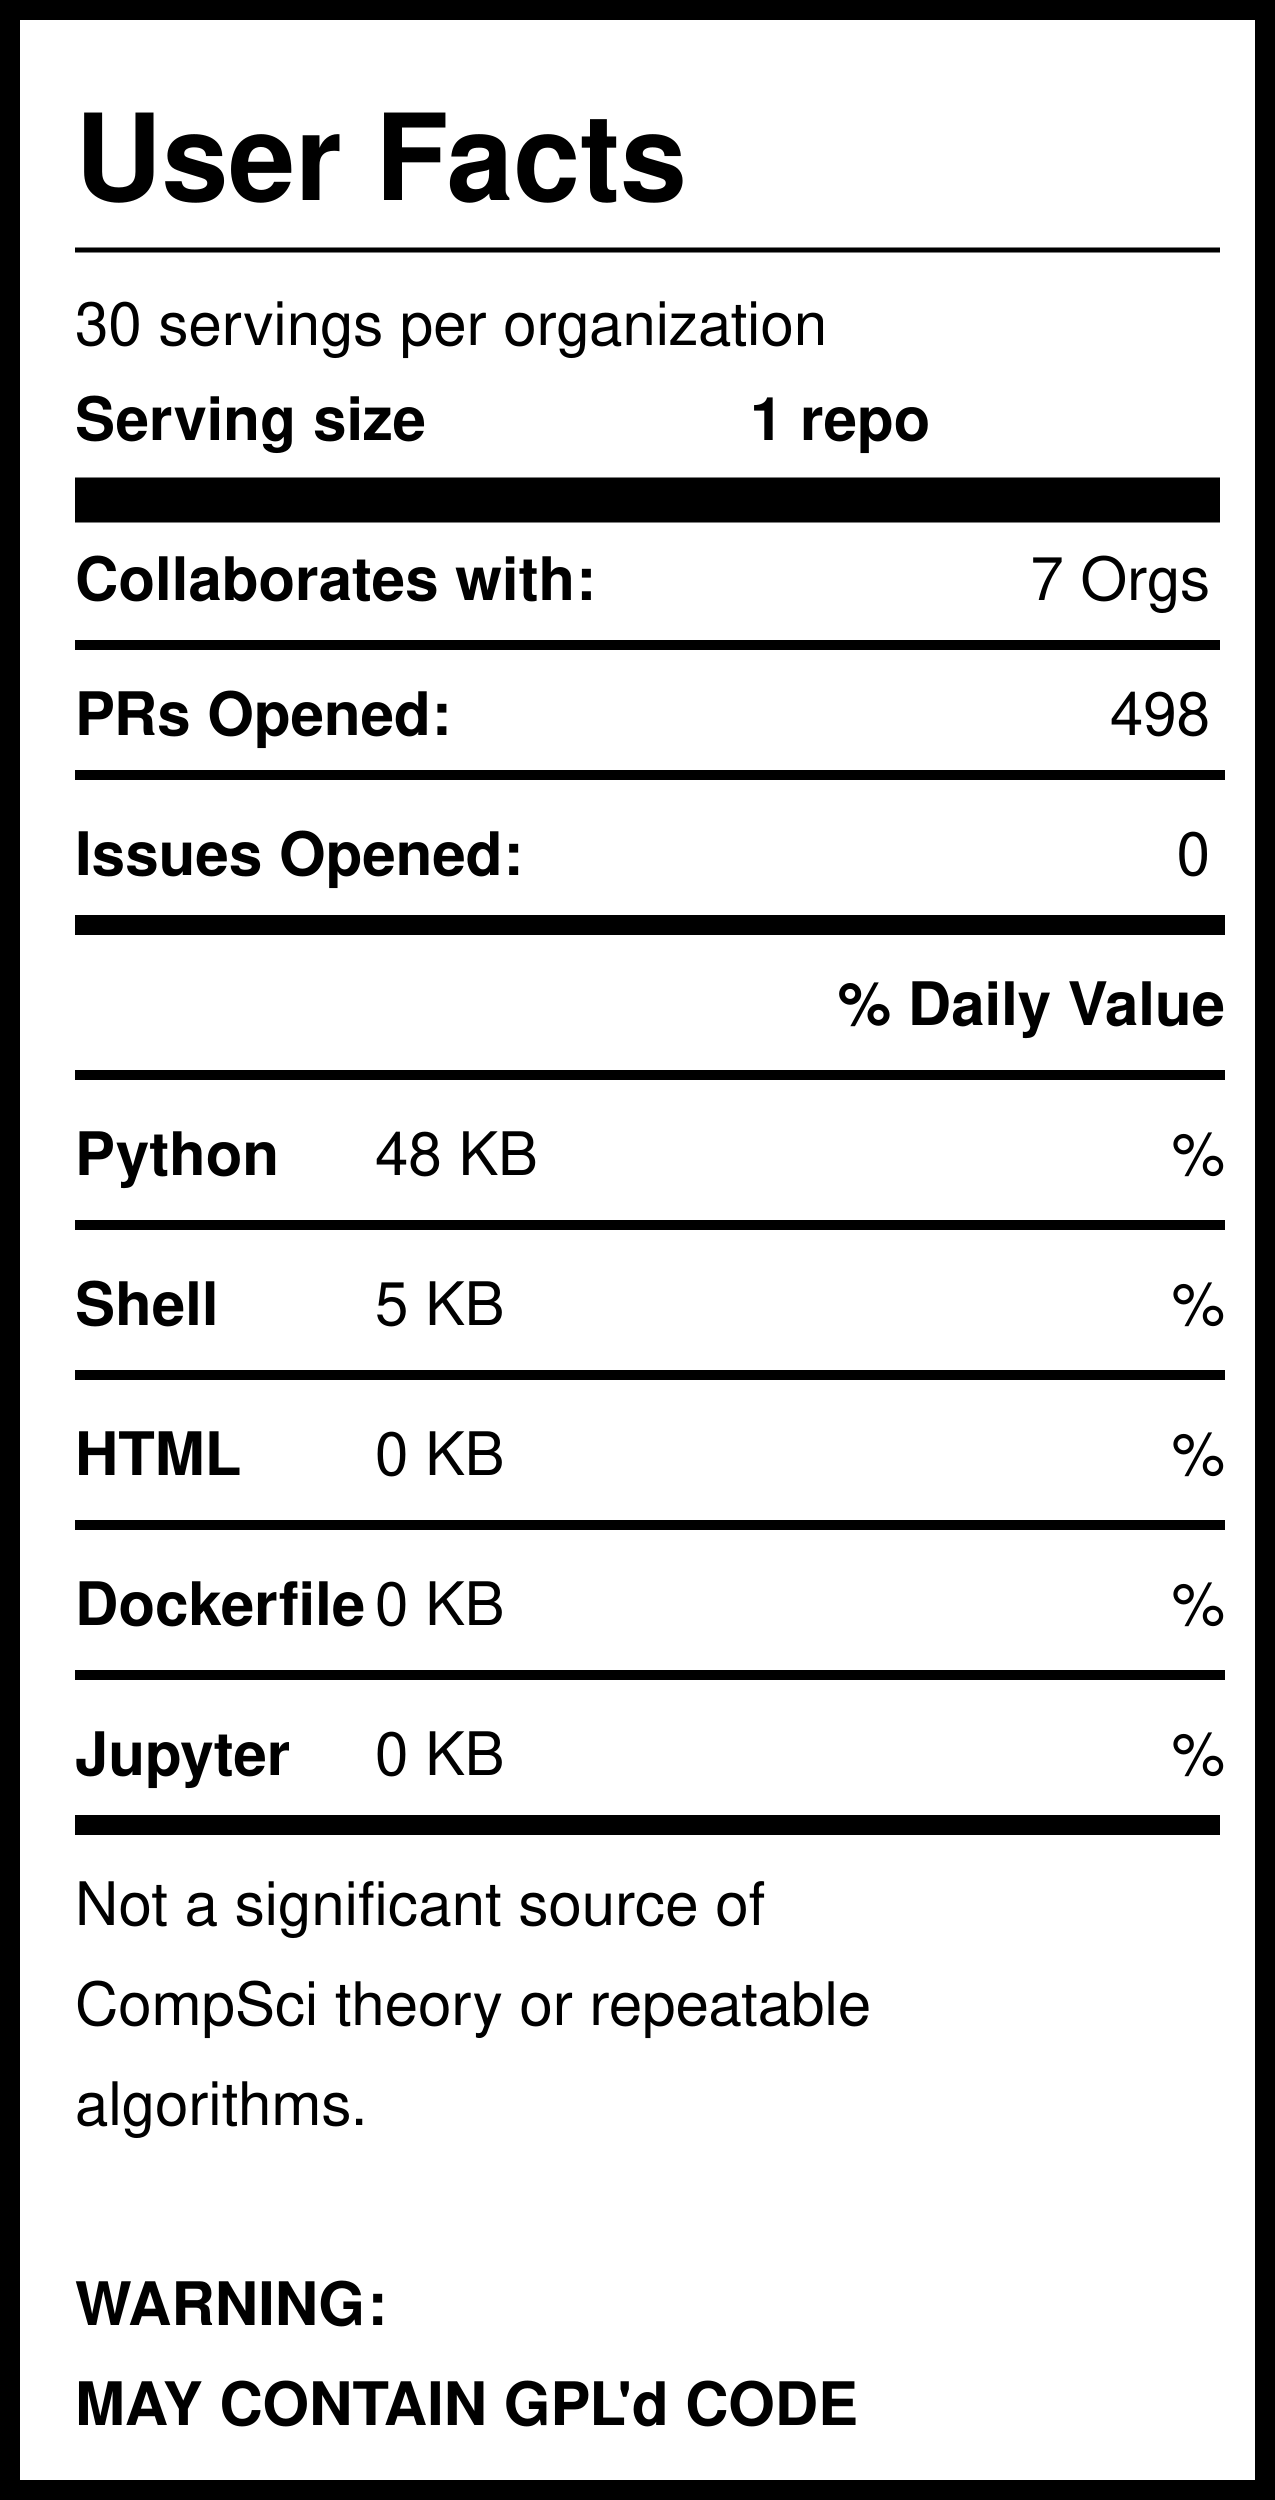
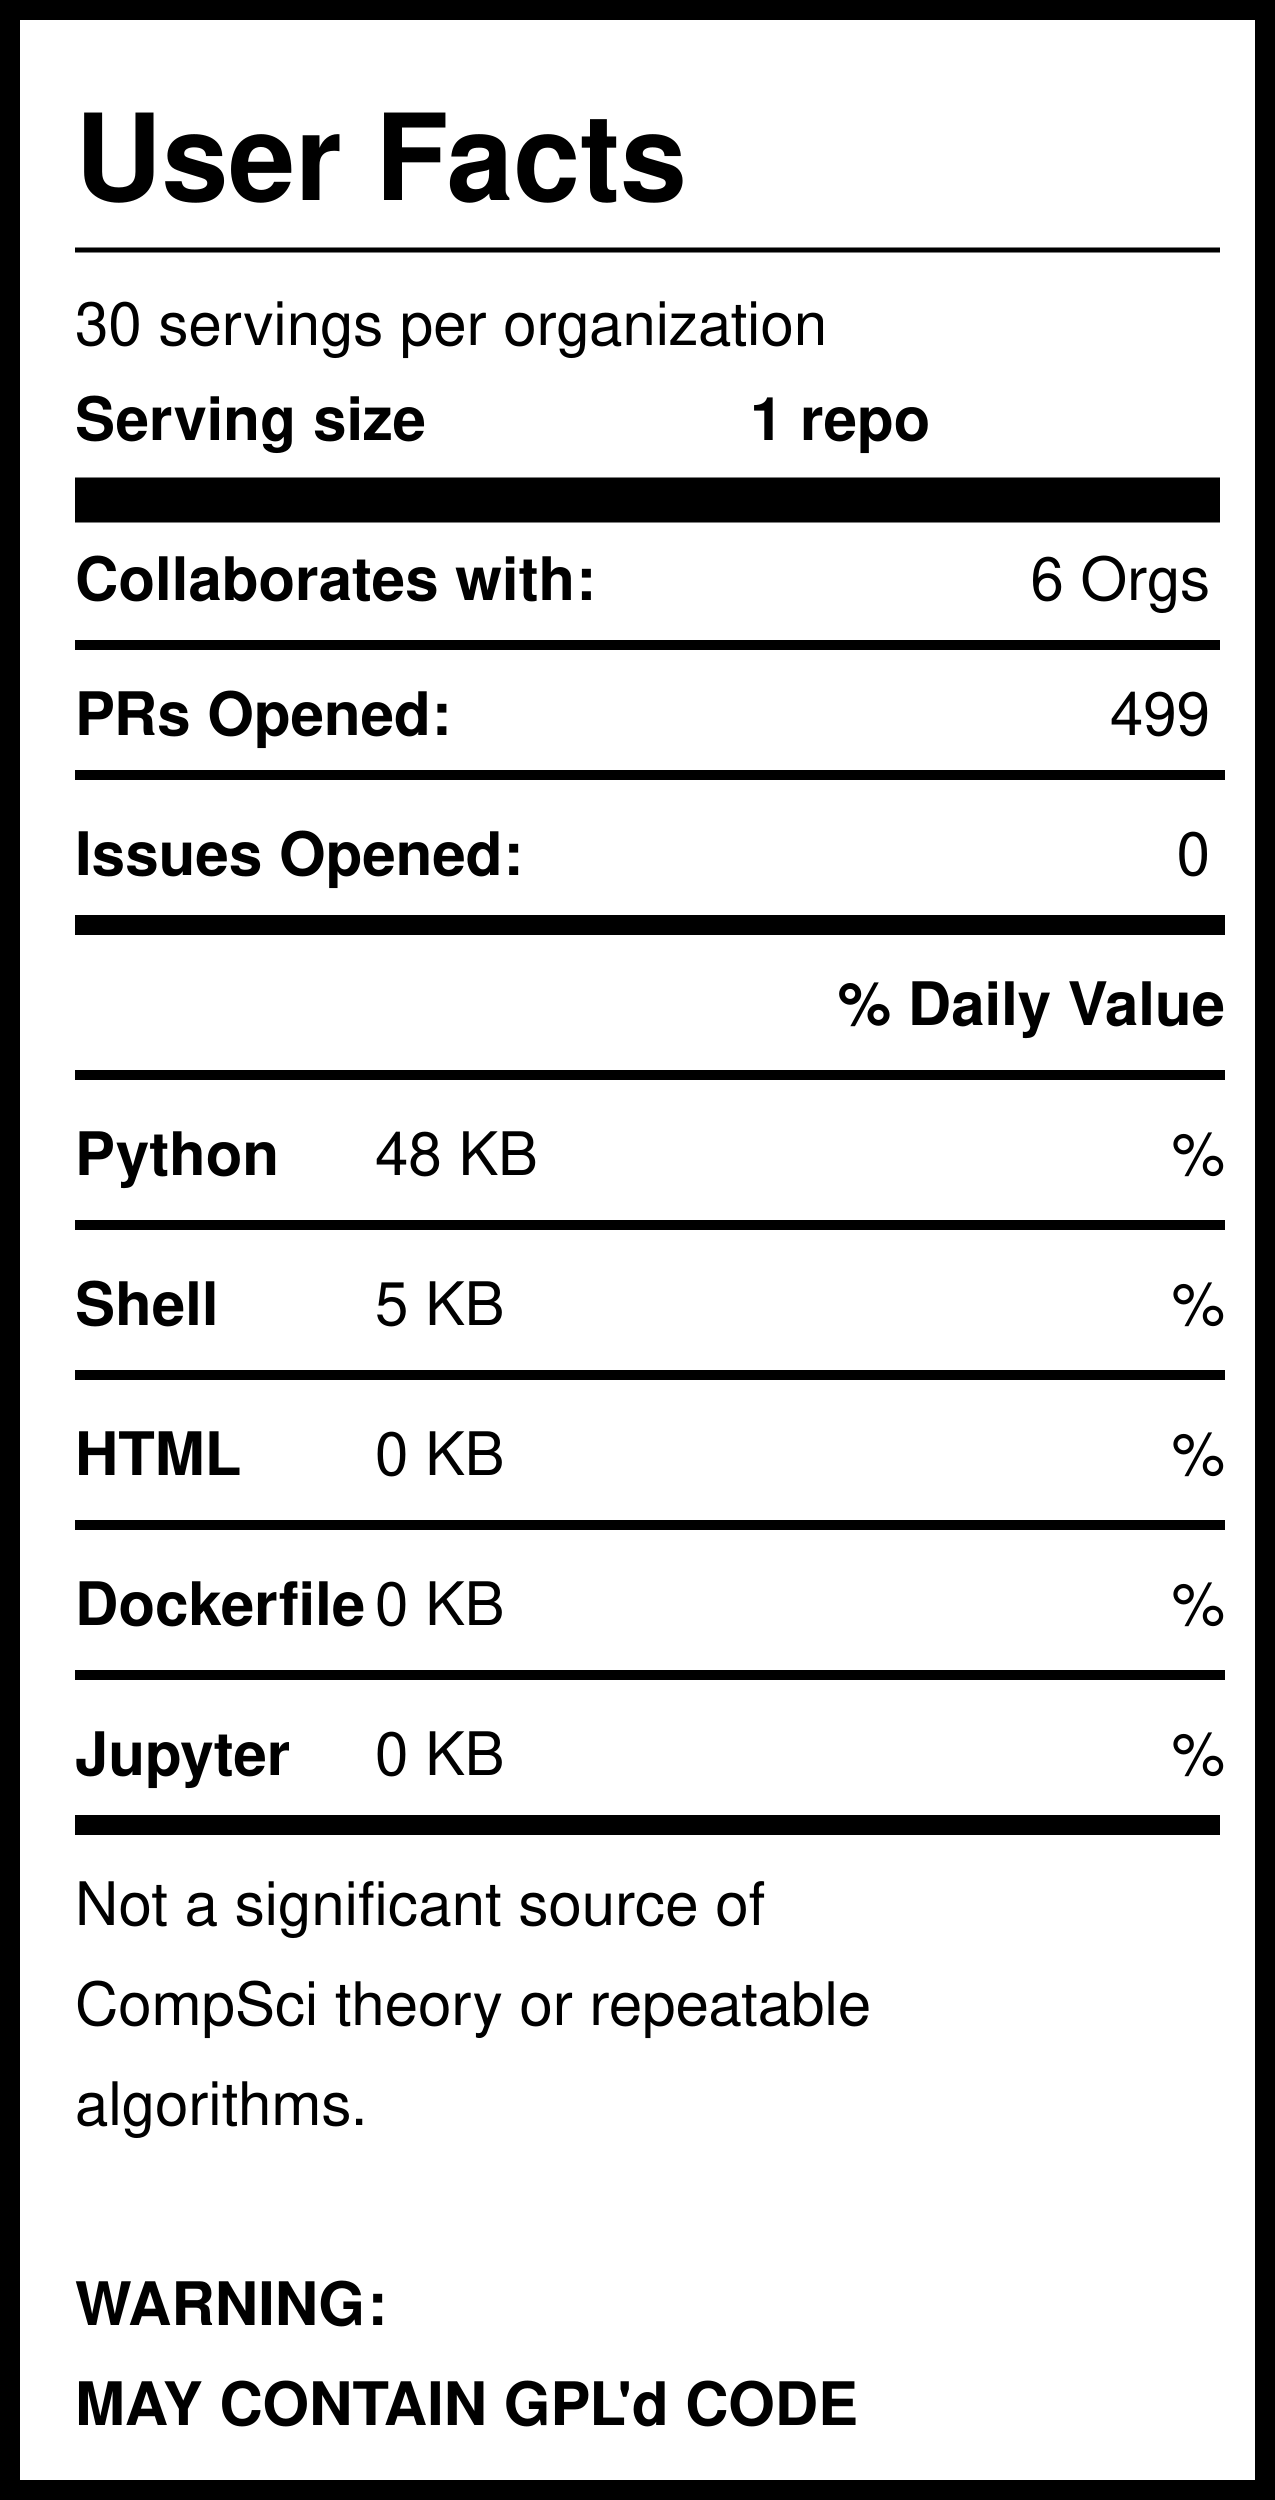
<svg xmlns="http://www.w3.org/2000/svg" version="1.1" width="255" height="500" style="background: white">
  <svg width="255" height="500">
    <rect width="255" height="500" style="fill:rgb(255,255,255);stroke-width:8;stroke:rgb(0,0,0)" />
    <text x="15" y="40" font-family="Helvetica" font-weight="bold" font-size="2em">User Facts</text>
    <line x1="15" y1="50" x2="244" y2="50" style="stroke:rgb(0,0,0);stroke-width:1" />
    <text x="15" y="69" font-family="Helvetica" lengthAdjust="spacingAndGlyphs">30 servings per organization</text>
    <text x="15" y="88" font-family="Helvetica" font-weight="bold" lengthAdjust="spacingAndGlyphs">Serving size</text>
    <text x="150" y="88" font-family="Helvetica" font-weight="bold" lengthAdjust="spacingAndGlyphs">1 repo</text>
    <line x1="15" y1="100" x2="244" y2="100" style="stroke:rgb(0,0,0);stroke-width:9" />
    <text x="15" y="120" font-family="Helvetica" font-weight="bold" lengthAdjust="spacingAndGlyphs">Collaborates with:</text>
-     <text x="242" y="120" font-family="Helvetica" text-anchor="end" lengthAdjust="spacingAndGlyphs">7 Orgs</text>
+     <text x="242" y="120" font-family="Helvetica" text-anchor="end" lengthAdjust="spacingAndGlyphs">6 Orgs</text>
    <line x1="15" y1="129" x2="244" y2="129" style="stroke:rgb(0,0,0);stroke-width:2" />
    <text x="15" y="147" font-family="Helvetica" font-weight="bold" lengthAdjust="spacingAndGlyphs">PRs Opened:</text>
-     <text x="242" y="147" font-family="Helvetica" text-anchor="end" lengthAdjust="spacingAndGlyphs">498</text>
+     <text x="242" y="147" font-family="Helvetica" text-anchor="end" lengthAdjust="spacingAndGlyphs">499</text>
    <text x="15" y="175" font-family="Helvetica" font-weight="bold" lengthAdjust="spacingAndGlyphs">Issues Opened:</text>
    <text x="242" y="175" font-family="Helvetica" lengthAdjust="spacingAndGlyphs" text-anchor="end">0</text>
    <line x1="15" y1="185" x2="245" y2="185" style="stroke:rgb(0,0,0);stroke-width:4" />
    <line x1="15" y1="155" x2="245" y2="155" style="stroke:rgb(0,0,0);stroke-width:2" />
    <text x="245" y="205" font-family="Helvetica" font-weight="bold" text-anchor="end" lengthAdjust="spacingAndGlyphs">% Daily Value</text>
    <line x1="15" y1="215" x2="245" y2="215" style="stroke:rgb(0,0,0);stroke-width:2" />
    <text x="15" y="235" font-family="Helvetica" font-weight="bold" lengthAdjust="spacingAndGlyphs">Python</text>
    <text x="75" y="235" font-family="Helvetica" lengthAdjust="spacingAndGlyphs">48 KB</text>
    <text x="245" y="235" font-family="Helvetica" lengthAdjust="spacingAndGlyphs" text-anchor="end">%</text>
    <line x1="15" y1="245" x2="245" y2="245" style="stroke:rgb(0,0,0);stroke-width:2" />
    <text x="15" y="265" font-family="Helvetica" font-weight="bold" lengthAdjust="spacingAndGlyphs">Shell</text>
    <text x="75" y="265" font-family="Helvetica" lengthAdjust="spacingAndGlyphs">5 KB</text>
    <text x="245" y="265" font-family="Helvetica" lengthAdjust="spacingAndGlyphs" text-anchor="end">%</text>
    <line x1="15" y1="275" x2="245" y2="275" style="stroke:rgb(0,0,0);stroke-width:2" />
    <text x="15" y="295" font-family="Helvetica" font-weight="bold" lengthAdjust="spacingAndGlyphs">HTML</text>
    <text x="75" y="295" font-family="Helvetica" lengthAdjust="spacingAndGlyphs">0 KB</text>
    <text x="245" y="295" font-family="Helvetica" lengthAdjust="spacingAndGlyphs" text-anchor="end">%</text>
    <line x1="15" y1="305" x2="245" y2="305" style="stroke:rgb(0,0,0);stroke-width:2" />
    <text x="15" y="325" font-family="Helvetica" font-weight="bold" lengthAdjust="spacingAndGlyphs">Dockerfile</text>
    <text x="75" y="325" font-family="Helvetica" lengthAdjust="spacingAndGlyphs">0 KB</text>
    <text x="245" y="325" font-family="Helvetica" lengthAdjust="spacingAndGlyphs" text-anchor="end">%</text>
    <line x1="15" y1="335" x2="245" y2="335" style="stroke:rgb(0,0,0);stroke-width:2" />
    <text x="15" y="355" font-family="Helvetica" font-weight="bold" lengthAdjust="spacingAndGlyphs">Jupyter</text>
    <text x="75" y="355" font-family="Helvetica" lengthAdjust="spacingAndGlyphs">0 KB</text>
    <text x="245" y="355" font-family="Helvetica" lengthAdjust="spacingAndGlyphs" text-anchor="end">%</text>
    <line x1="15" y1="365" x2="244" y2="365" style="stroke:rgb(0,0,0);stroke-width:4" />
    <text id="Warning1" x="15" y="385" font-family="Helvetica" lengthAdjust="spacingAndGlyphs">Not a significant source of </text>
    <text id="Warning2" x="15" y="405" font-family="Helvetica" lengthAdjust="spacingAndGlyphs">CompSci theory or repeatable</text>
    <text id="Warning3" x="15" y="425" font-family="Helvetica" lengthAdjust="spacingAndGlyphs">algorithms. </text>
    <text id="GPL1" x="15" y="465" font-family="Helvetica" font-weight="bold" lengthAdjust="spacingAndGlyphs">WARNING:</text>
    <text id="GPL2" x="15" y="485" font-family="Helvetica" font-weight="bold" lengthAdjust="spacingAndGlyphs">MAY CONTAIN GPL'd CODE</text>
  </svg>
</svg>
